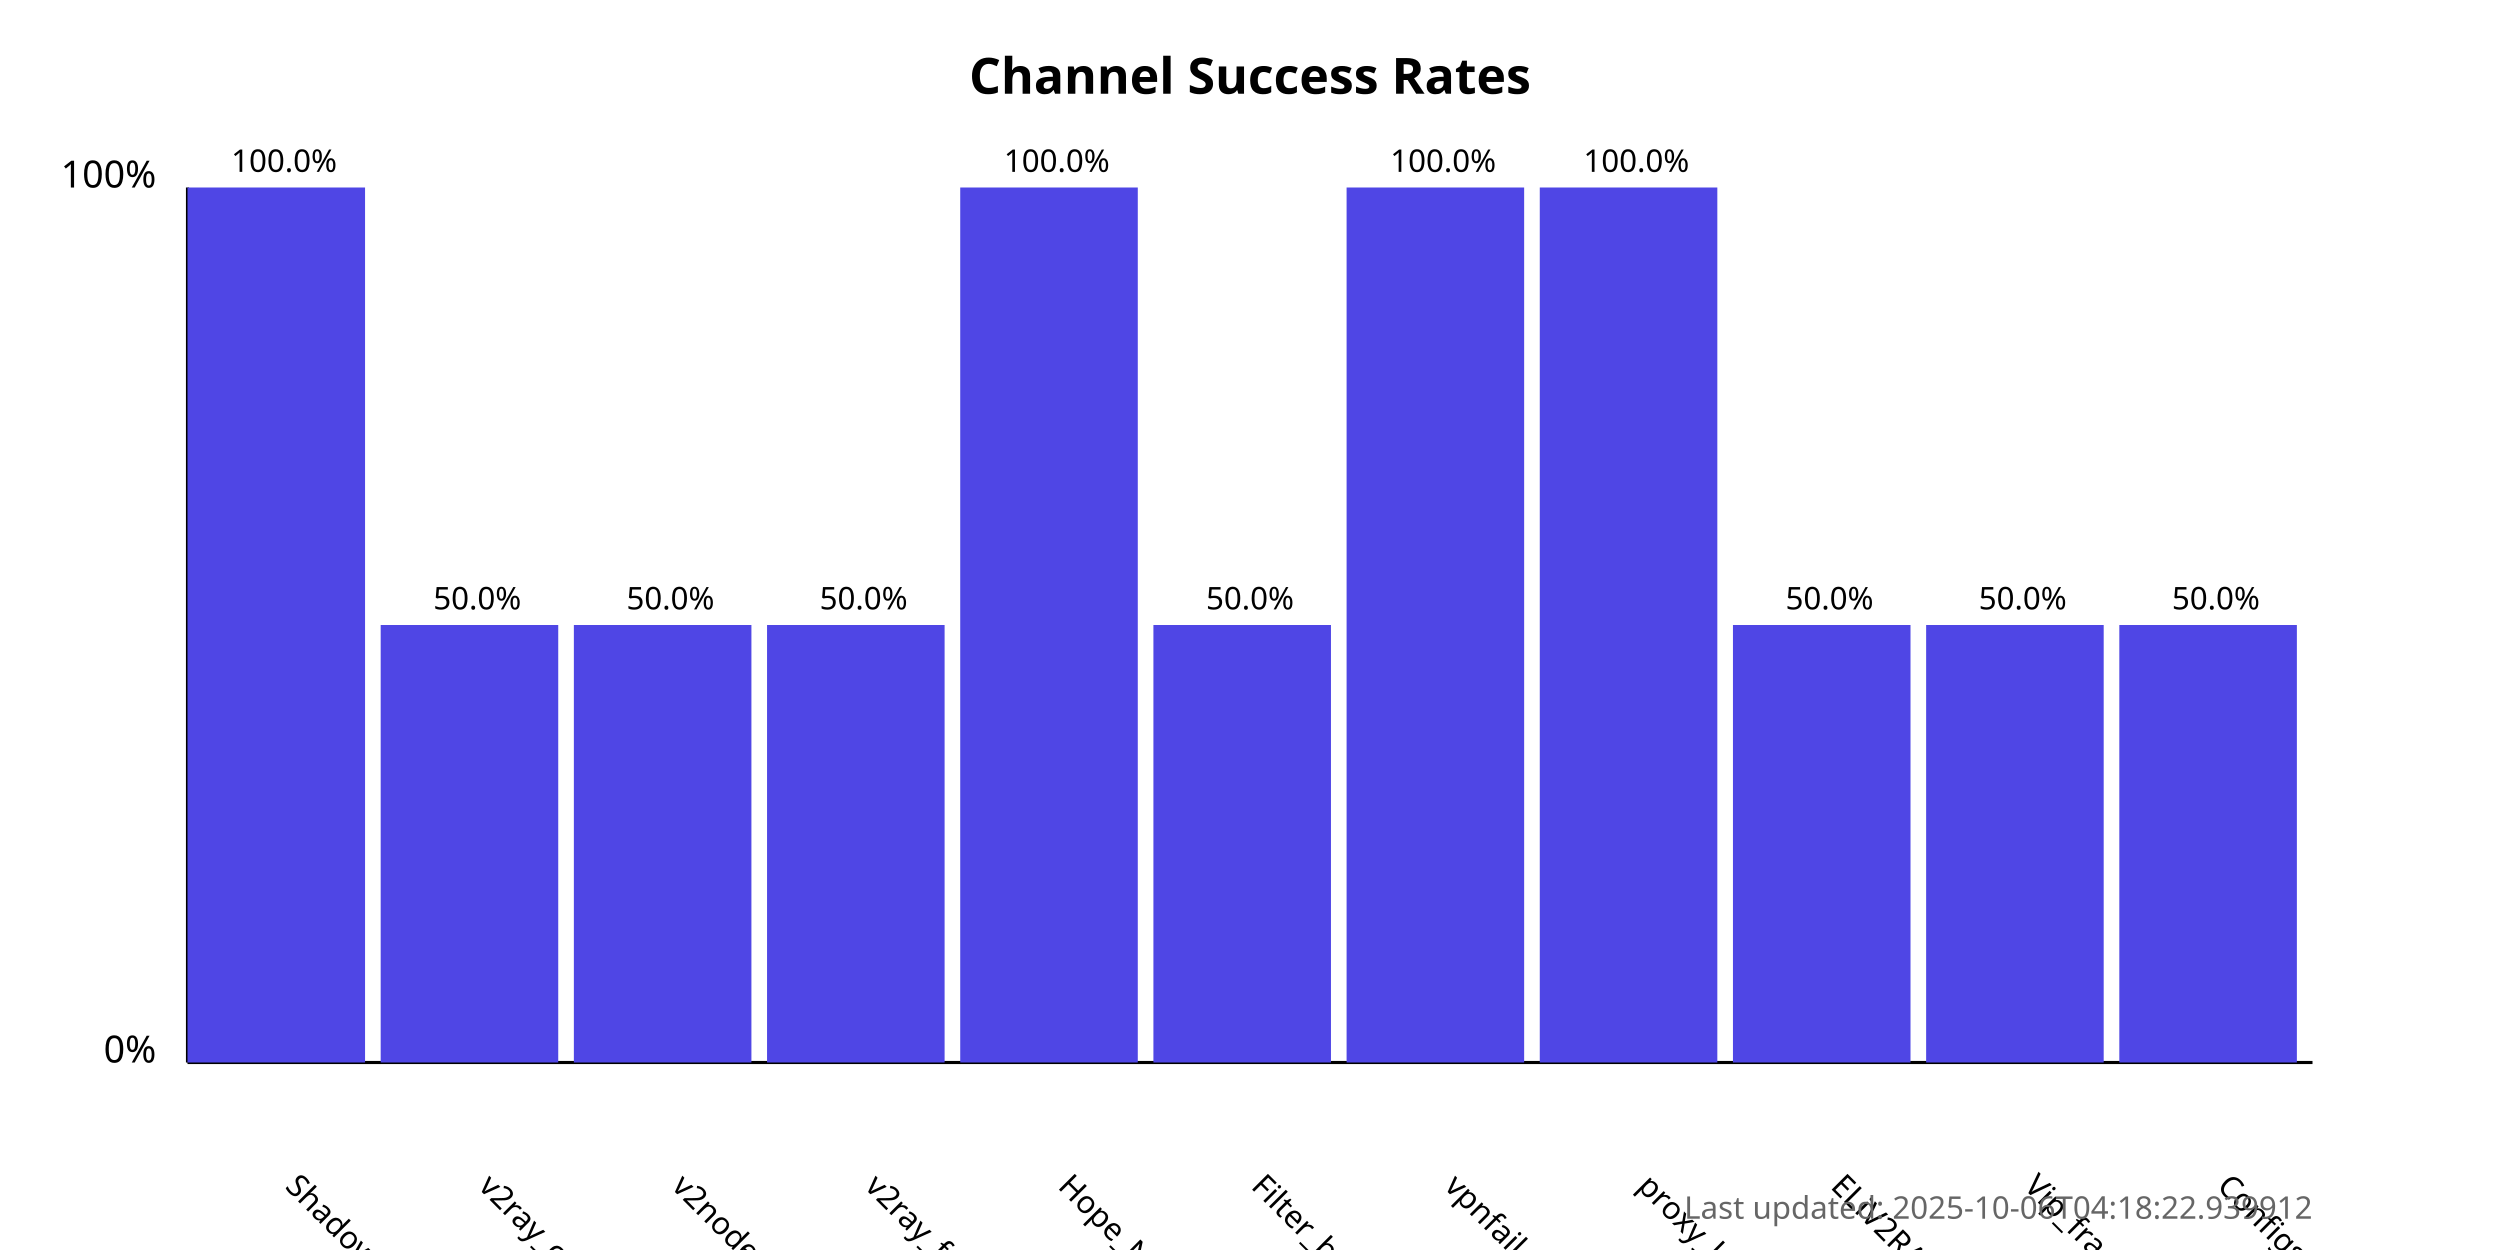
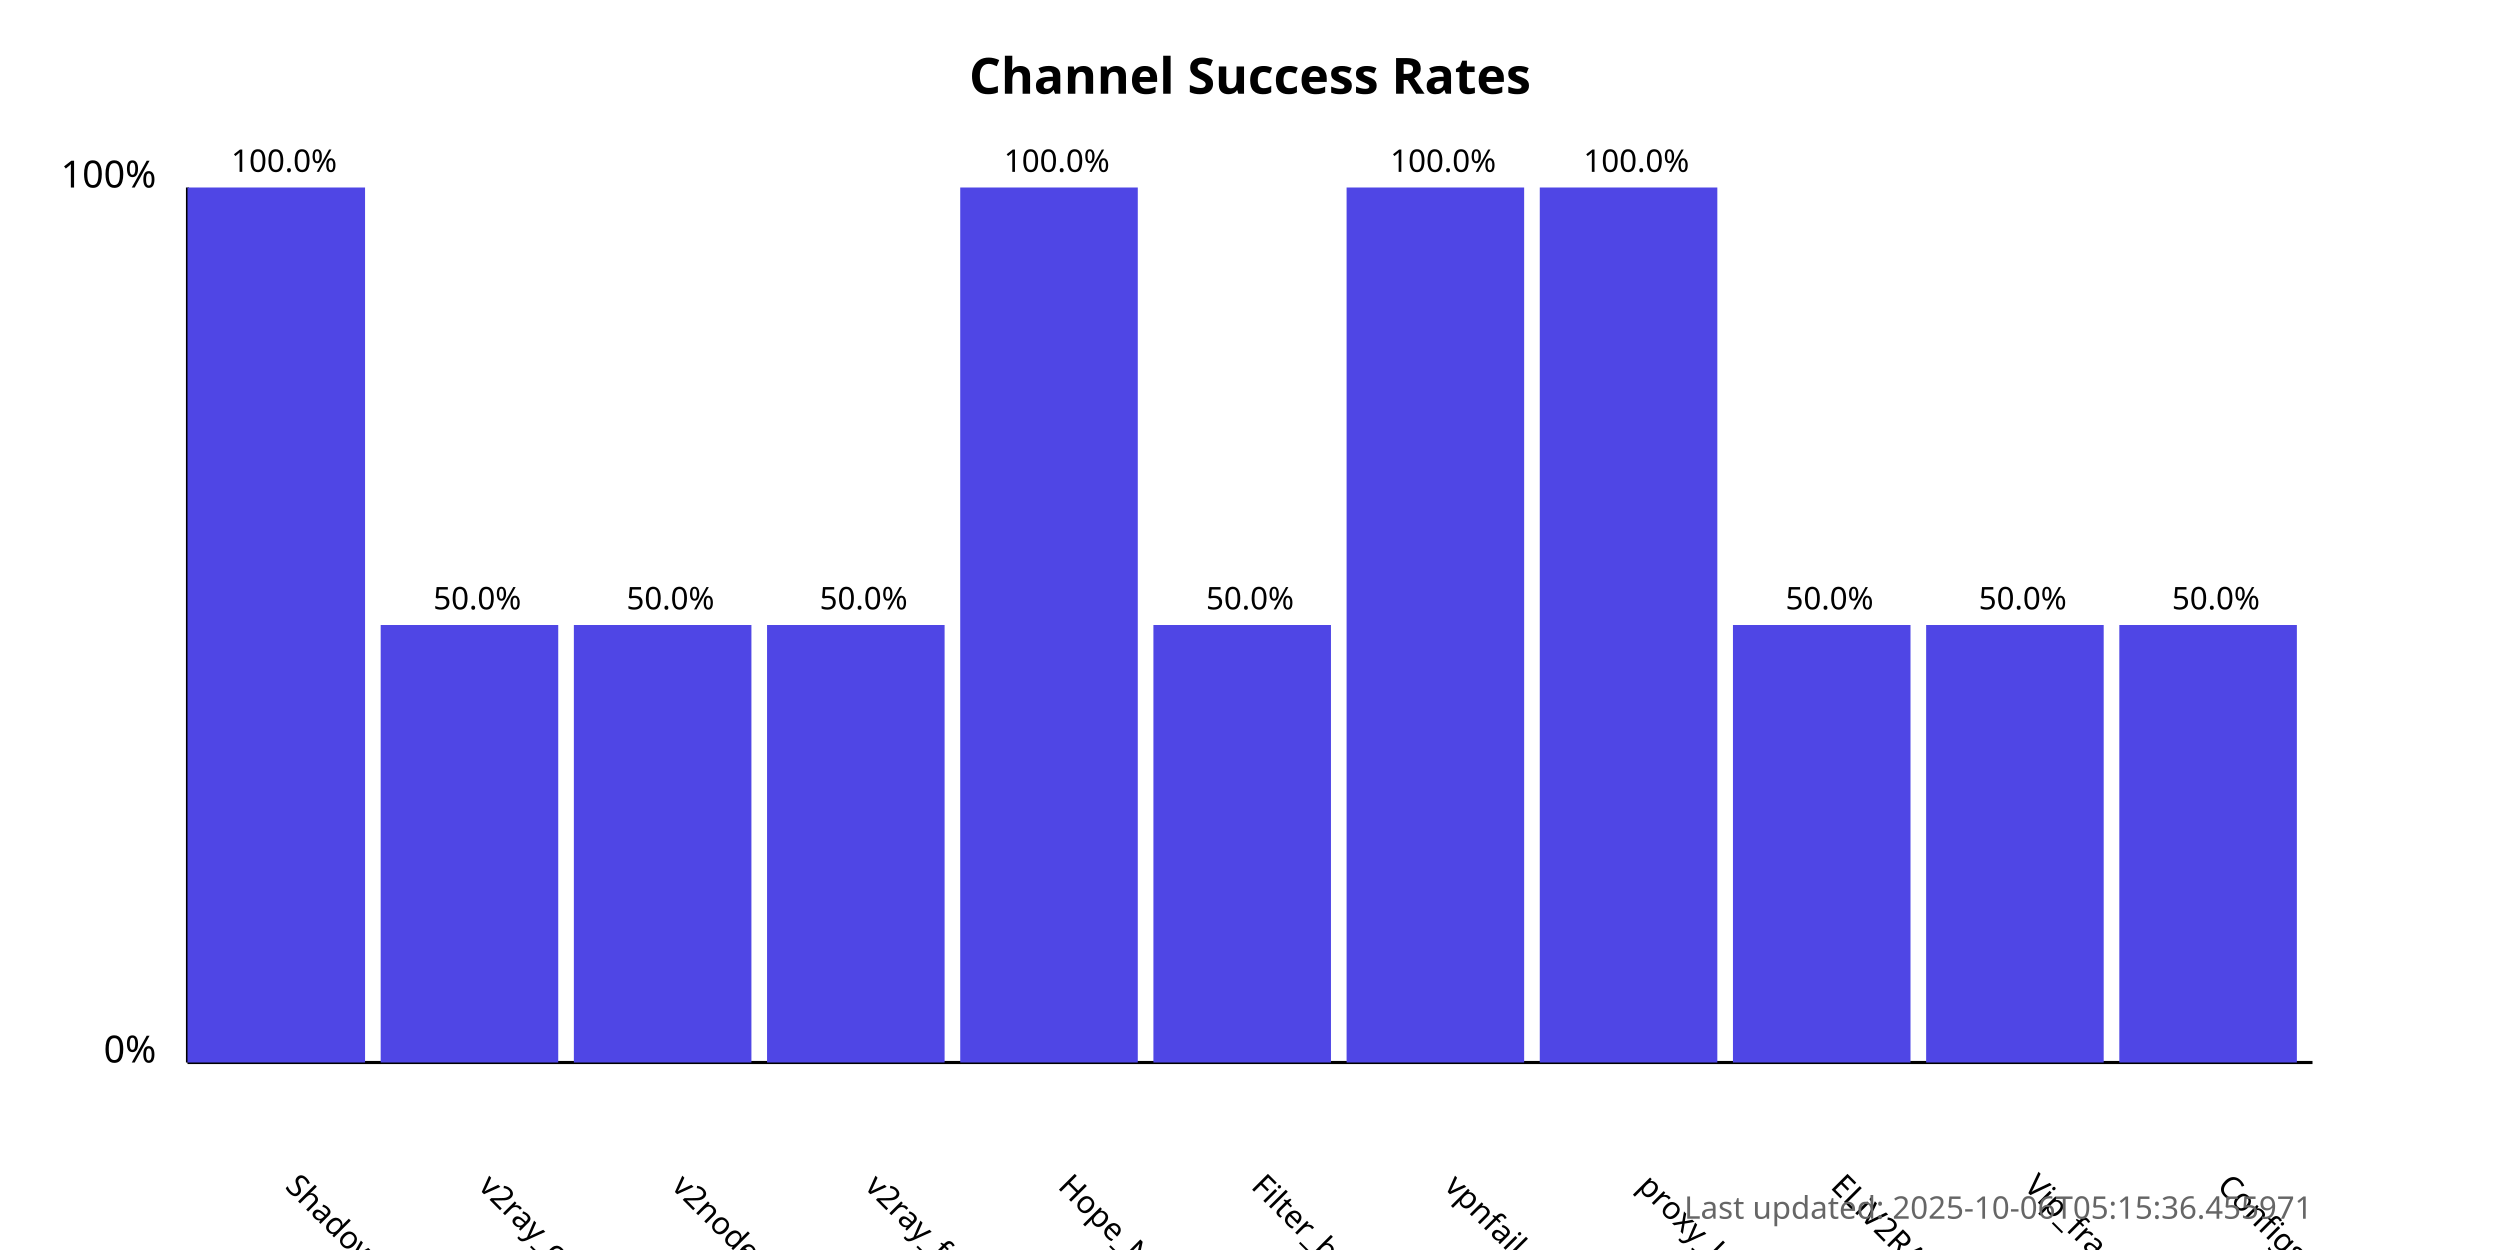
<svg xmlns="http://www.w3.org/2000/svg" width="800" height="400">
  <style>
            .chart-title { font: bold 16px sans-serif; }
            .axis-label { font: 12px sans-serif; }
            .tick-label { font: 10px sans-serif; }
            .bar { fill: #4f46e5; }
            .bar:hover { fill: #6366f1; }
            .timestamp { font: 10px sans-serif; fill: #666; }
        </style>
  <text x="400.0" y="30" text-anchor="middle" class="chart-title">
            Channel Success Rates
        </text>
  <line x1="60" y1="340" x2="60" y2="60" stroke="black" stroke-width="1" />
  <line x1="60" y1="340" x2="740" y2="340" stroke="black" stroke-width="1" />
  <text x="50" y="340" text-anchor="end" class="axis-label">0%</text>
  <text x="50" y="60" text-anchor="end" class="axis-label">100%</text>
  <g>
    <rect x="60" y="60.0" width="56.818" height="280.0" class="bar" />
    <text x="90.909" y="380" transform="rotate(45, 90.90909, 380)" text-anchor="start" class="tick-label">
                ShadowProxy66
            </text>
    <text x="90.909" y="55.0" text-anchor="middle" class="tick-label">
                100.0%
            </text>
  </g>
  <g>
    <rect x="121.818" y="200.0" width="56.818" height="140.0" class="bar" />
    <text x="152.727" y="380" transform="rotate(45, 152.7273, 380)" text-anchor="start" class="tick-label">
                v2ray_configs_pool
            </text>
    <text x="152.727" y="195.0" text-anchor="middle" class="tick-label">
                50.0%
            </text>
  </g>
  <g>
    <rect x="183.636" y="200.0" width="56.818" height="140.0" class="bar" />
    <text x="214.545" y="380" transform="rotate(45, 214.5455, 380)" text-anchor="start" class="tick-label">
                v2nodes
            </text>
    <text x="214.545" y="195.0" text-anchor="middle" class="tick-label">
                50.0%
            </text>
  </g>
  <g>
    <rect x="245.455" y="200.0" width="56.818" height="140.0" class="bar" />
    <text x="276.364" y="380" transform="rotate(45, 276.3636, 380)" text-anchor="start" class="tick-label">
                v2ray_free_conf
            </text>
    <text x="276.364" y="195.0" text-anchor="middle" class="tick-label">
                50.0%
            </text>
  </g>
  <g>
    <rect x="307.273" y="60.0" width="56.818" height="280.0" class="bar" />
    <text x="338.182" y="380" transform="rotate(45, 338.1818, 380)" text-anchor="start" class="tick-label">
                Hope_Net
            </text>
    <text x="338.182" y="55.0" text-anchor="middle" class="tick-label">
                100.0%
            </text>
  </g>
  <g>
    <rect x="369.091" y="200.0" width="56.818" height="140.0" class="bar" />
    <text x="400.0" y="380" transform="rotate(45, 400.0, 380)" text-anchor="start" class="tick-label">
                Filter_breaker
            </text>
    <text x="400.0" y="195.0" text-anchor="middle" class="tick-label">
                50.0%
            </text>
  </g>
  <g>
    <rect x="430.909" y="60.0" width="56.818" height="280.0" class="bar" />
    <text x="461.818" y="380" transform="rotate(45, 461.8182, 380)" text-anchor="start" class="tick-label">
                vpnfail_vless
            </text>
    <text x="461.818" y="55.0" text-anchor="middle" class="tick-label">
                100.0%
            </text>
  </g>
  <g>
    <rect x="492.727" y="60.0" width="56.818" height="280.0" class="bar" />
    <text x="523.636" y="380" transform="rotate(45, 523.6364, 380)" text-anchor="start" class="tick-label">
                proxy_kafee
            </text>
    <text x="523.636" y="55.0" text-anchor="middle" class="tick-label">
                100.0%
            </text>
  </g>
  <g>
    <rect x="554.545" y="200.0" width="56.818" height="140.0" class="bar" />
    <text x="585.455" y="380" transform="rotate(45, 585.4545, 380)" text-anchor="start" class="tick-label">
                ELiV2RAY
            </text>
    <text x="585.455" y="195.0" text-anchor="middle" class="tick-label">
                50.0%
            </text>
  </g>
  <g>
    <rect x="616.364" y="200.0" width="56.818" height="140.0" class="bar" />
    <text x="647.273" y="380" transform="rotate(45, 647.2727, 380)" text-anchor="start" class="tick-label">
                Vip_fragment_v2ray
            </text>
    <text x="647.273" y="195.0" text-anchor="middle" class="tick-label">
                50.0%
            </text>
  </g>
  <g>
    <rect x="678.182" y="200.0" width="56.818" height="140.0" class="bar" />
    <text x="709.091" y="380" transform="rotate(45, 709.0909, 380)" text-anchor="start" class="tick-label">
                ConfigsHubPlus
            </text>
    <text x="709.091" y="195.0" text-anchor="middle" class="tick-label">
                50.0%
            </text>
  </g>
  <text x="740" y="390" text-anchor="end" class="timestamp">
-             Last updated: 2025-10-06T04:18:22.939912
+             Last updated: 2025-10-06T05:15:36.455971
        </text>
</svg>
